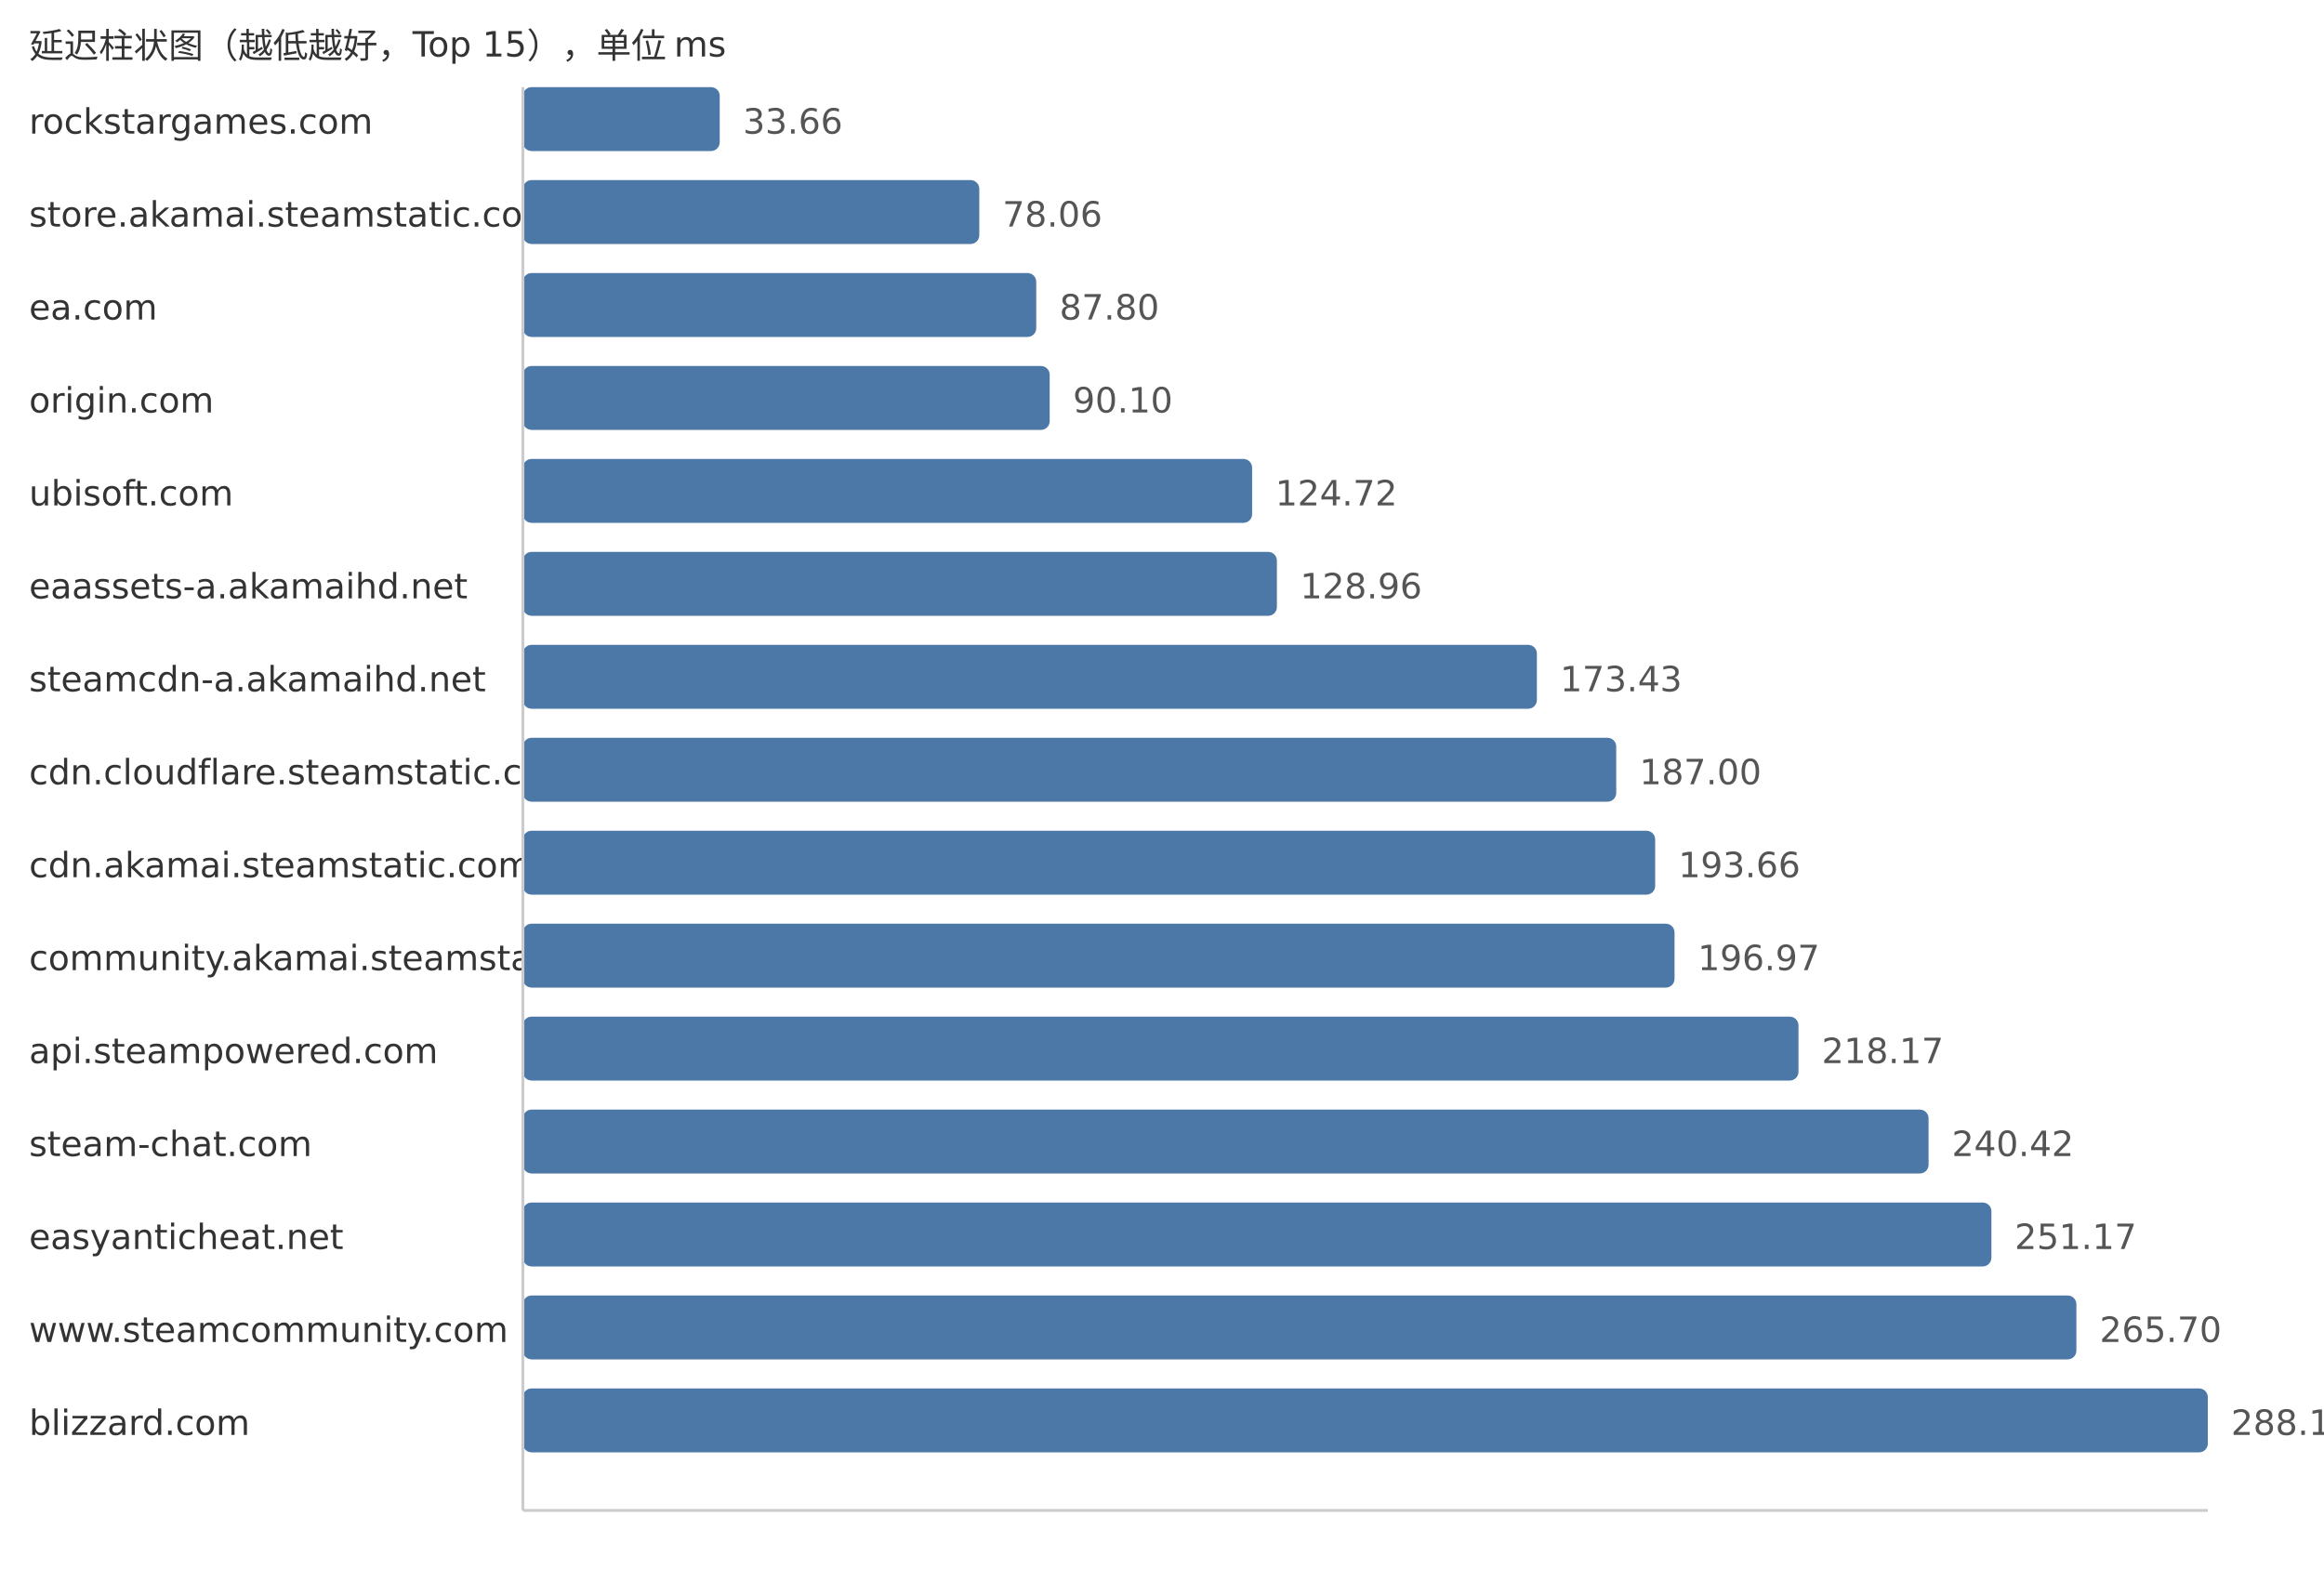
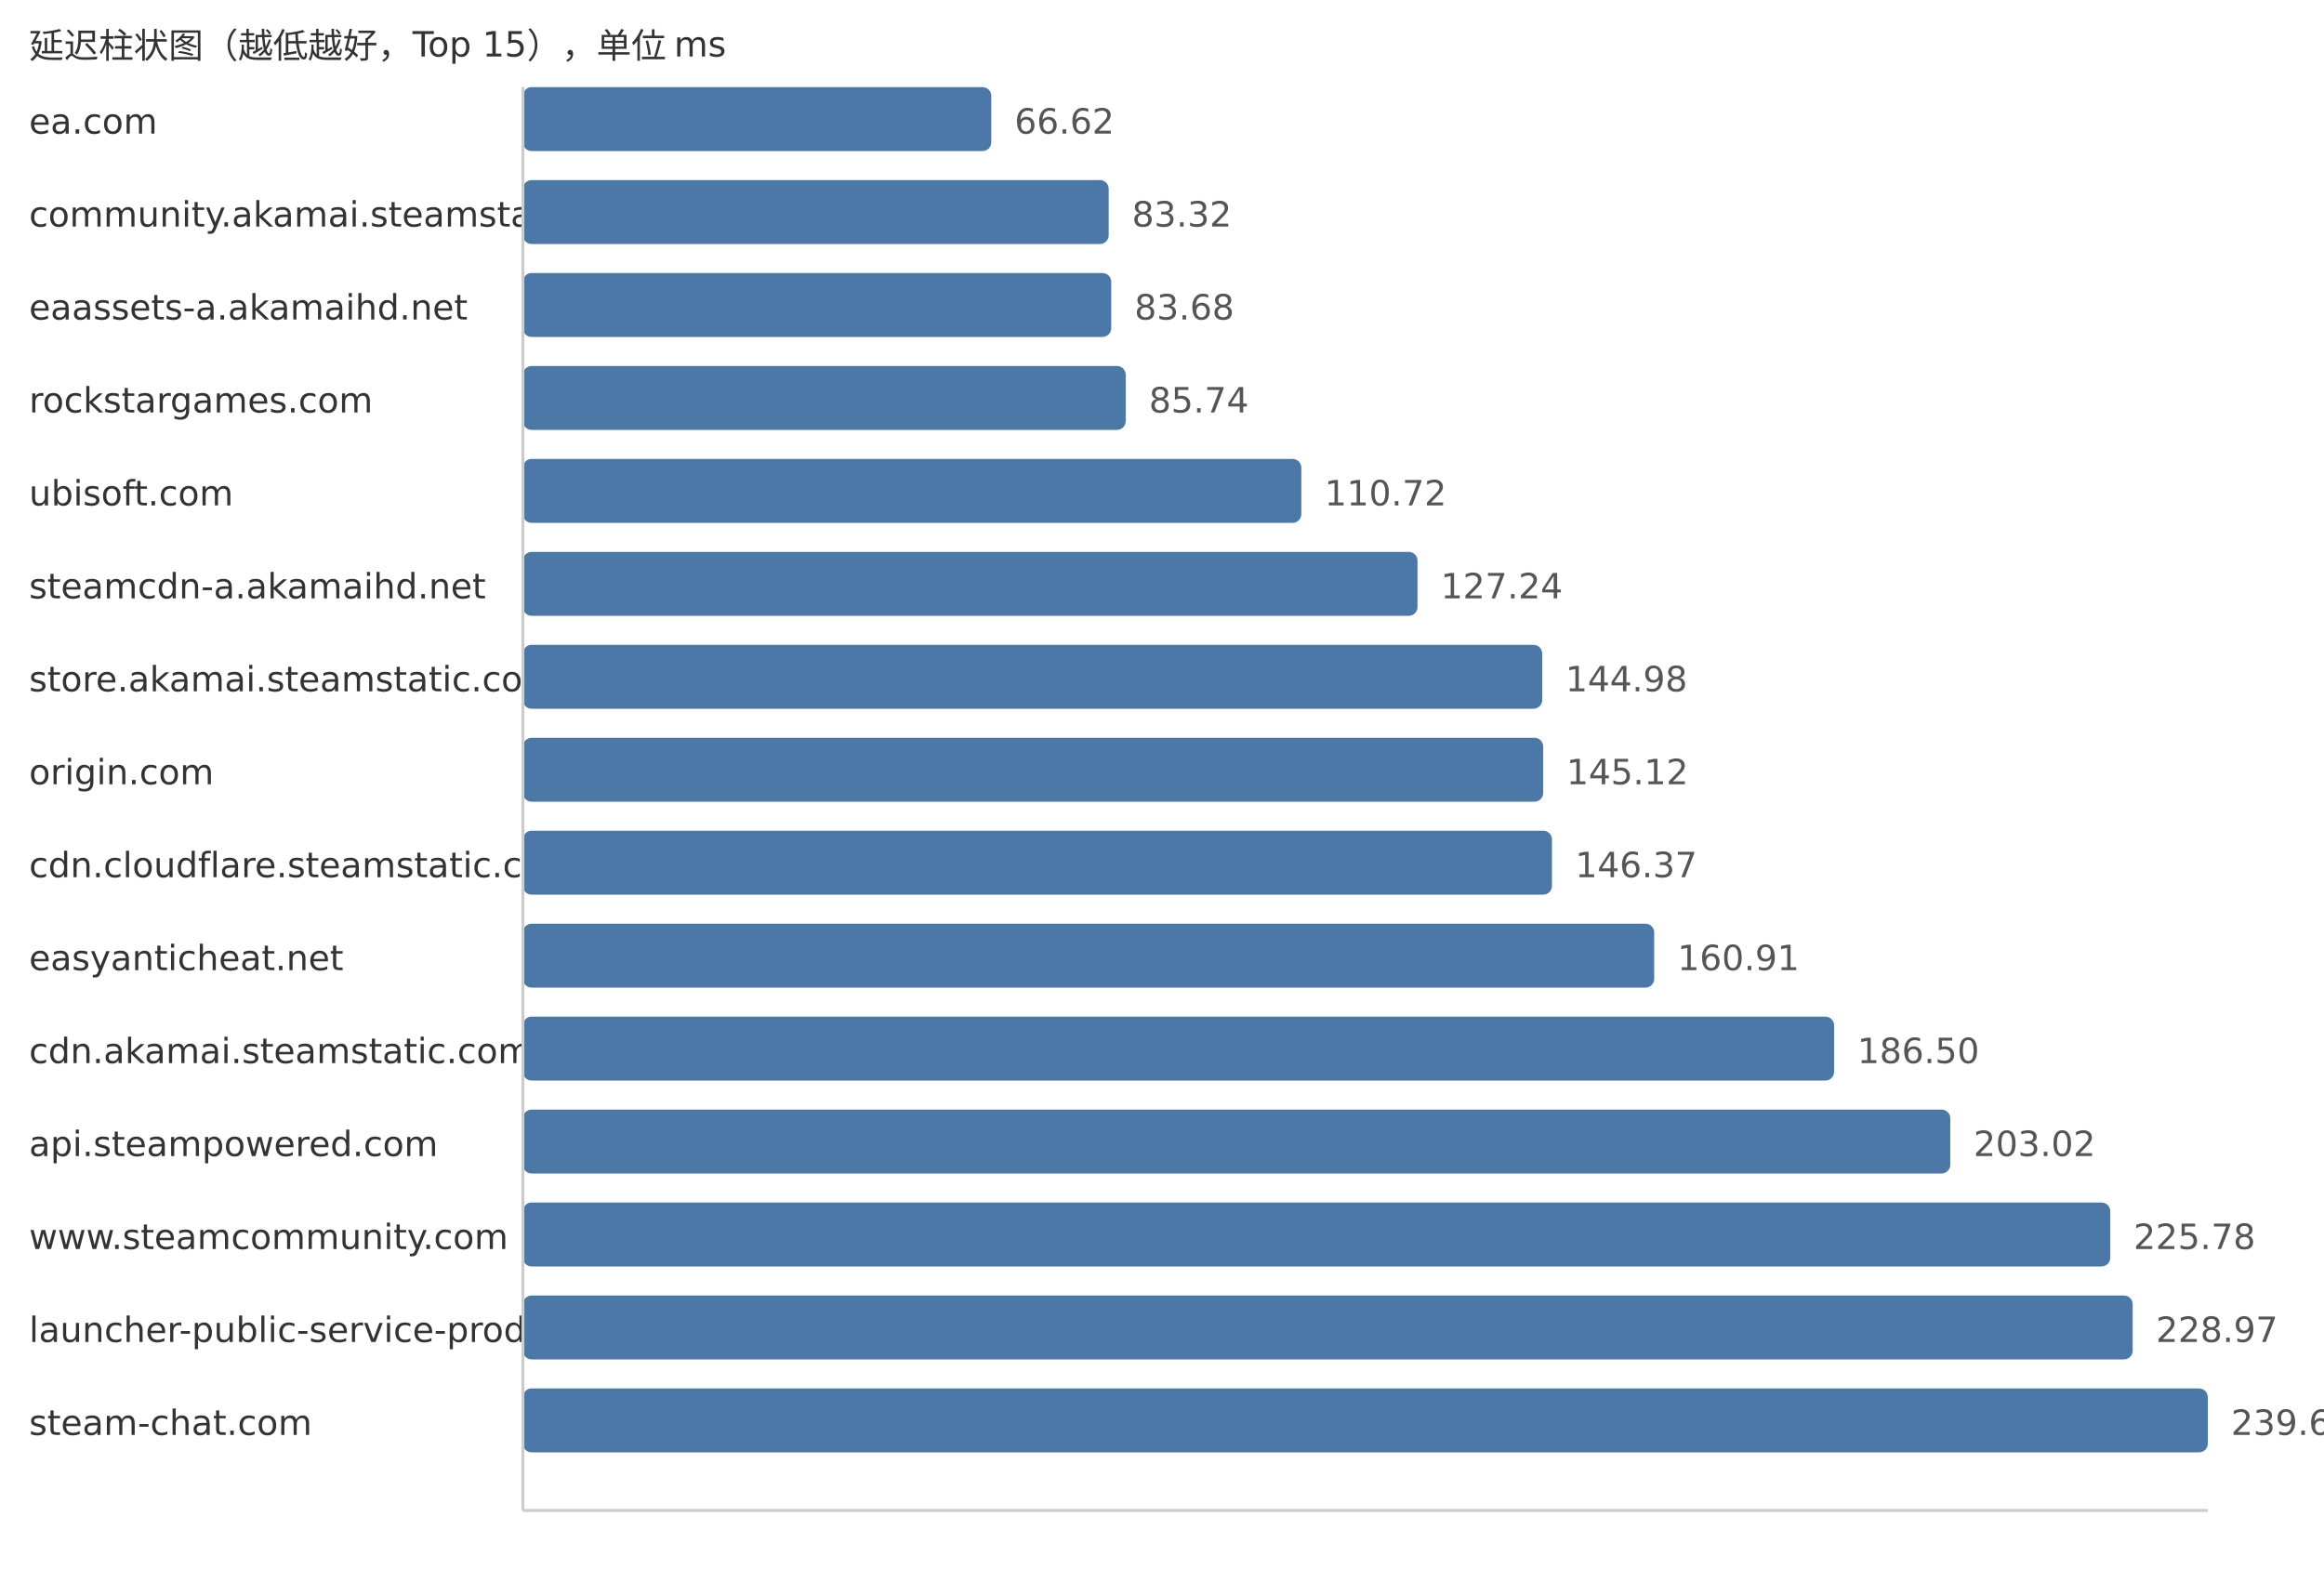
<svg xmlns="http://www.w3.org/2000/svg" width="800" height="540">
  <style> .label{font-family:DejaVu Sans,Verdana,Geneva,sans-serif;font-size:12px;fill:#333} .value{font-family:DejaVu Sans,Verdana,Geneva,sans-serif;font-size:12px;fill:#555} </style>
  <text x="10" y="20" class="label">延迟柱状图（越低越好，Top 15），单位 ms</text>
-   <text x="10" y="46" class="label">rockstargames.com</text>
-   <rect x="180" y="30" width="67.75" height="22" fill="#4c78a8" rx="3" />
-   <text x="255.75" y="46" class="value">33.66</text>
-   <text x="10" y="78" class="label">store.akamai.steamstatic.com</text>
-   <rect x="180" y="62" width="157.11" height="22" fill="#4c78a8" rx="3" />
-   <text x="345.11" y="78" class="value">78.06</text>
-   <text x="10" y="110" class="label">ea.com</text>
-   <rect x="180" y="94" width="176.71" height="22" fill="#4c78a8" rx="3" />
-   <text x="364.71" y="110" class="value">87.80</text>
-   <text x="10" y="142" class="label">origin.com</text>
-   <rect x="180" y="126" width="181.34" height="22" fill="#4c78a8" rx="3" />
-   <text x="369.34" y="142" class="value">90.10</text>
+   <text x="10" y="46" class="label">ea.com</text>
+   <rect x="180" y="30" width="161.23" height="22" fill="#4c78a8" rx="3" />
+   <text x="349.23" y="46" class="value">66.62</text>
+   <text x="10" y="78" class="label">community.akamai.steamstatic.com</text>
+   <rect x="180" y="62" width="201.65" height="22" fill="#4c78a8" rx="3" />
+   <text x="389.65" y="78" class="value">83.32</text>
+   <text x="10" y="110" class="label">eaassets-a.akamaihd.net</text>
+   <rect x="180" y="94" width="202.52" height="22" fill="#4c78a8" rx="3" />
+   <text x="390.52" y="110" class="value">83.68</text>
+   <text x="10" y="142" class="label">rockstargames.com</text>
+   <rect x="180" y="126" width="207.51" height="22" fill="#4c78a8" rx="3" />
+   <text x="395.51" y="142" class="value">85.74</text>
  <text x="10" y="174" class="label">ubisoft.com</text>
-   <rect x="180" y="158" width="251.02" height="22" fill="#4c78a8" rx="3" />
-   <text x="439.02" y="174" class="value">124.72</text>
-   <text x="10" y="206" class="label">eaassets-a.akamaihd.net</text>
-   <rect x="180" y="190" width="259.55" height="22" fill="#4c78a8" rx="3" />
-   <text x="447.55" y="206" class="value">128.96</text>
-   <text x="10" y="238" class="label">steamcdn-a.akamaihd.net</text>
-   <rect x="180" y="222" width="349.05" height="22" fill="#4c78a8" rx="3" />
-   <text x="537.05" y="238" class="value">173.43</text>
-   <text x="10" y="270" class="label">cdn.cloudflare.steamstatic.com</text>
-   <rect x="180" y="254" width="376.36" height="22" fill="#4c78a8" rx="3" />
-   <text x="564.36" y="270" class="value">187.00</text>
-   <text x="10" y="302" class="label">cdn.akamai.steamstatic.com</text>
-   <rect x="180" y="286" width="389.77" height="22" fill="#4c78a8" rx="3" />
-   <text x="577.77" y="302" class="value">193.66</text>
-   <text x="10" y="334" class="label">community.akamai.steamstatic.com</text>
-   <rect x="180" y="318" width="396.43" height="22" fill="#4c78a8" rx="3" />
-   <text x="584.43" y="334" class="value">196.97</text>
-   <text x="10" y="366" class="label">api.steampowered.com</text>
-   <rect x="180" y="350" width="439.1" height="22" fill="#4c78a8" rx="3" />
-   <text x="627.1" y="366" class="value">218.17</text>
-   <text x="10" y="398" class="label">steam-chat.com</text>
-   <rect x="180" y="382" width="483.88" height="22" fill="#4c78a8" rx="3" />
-   <text x="671.88" y="398" class="value">240.42</text>
-   <text x="10" y="430" class="label">easyanticheat.net</text>
-   <rect x="180" y="414" width="505.51" height="22" fill="#4c78a8" rx="3" />
-   <text x="693.51" y="430" class="value">251.17</text>
-   <text x="10" y="462" class="label">www.steamcommunity.com</text>
-   <rect x="180" y="446" width="534.76" height="22" fill="#4c78a8" rx="3" />
-   <text x="722.76" y="462" class="value">265.70</text>
-   <text x="10" y="494" class="label">blizzard.com</text>
+   <rect x="180" y="158" width="267.96" height="22" fill="#4c78a8" rx="3" />
+   <text x="455.96" y="174" class="value">110.72</text>
+   <text x="10" y="206" class="label">steamcdn-a.akamaihd.net</text>
+   <rect x="180" y="190" width="307.95" height="22" fill="#4c78a8" rx="3" />
+   <text x="495.95" y="206" class="value">127.24</text>
+   <text x="10" y="238" class="label">store.akamai.steamstatic.com</text>
+   <rect x="180" y="222" width="350.88" height="22" fill="#4c78a8" rx="3" />
+   <text x="538.88" y="238" class="value">144.98</text>
+   <text x="10" y="270" class="label">origin.com</text>
+   <rect x="180" y="254" width="351.22" height="22" fill="#4c78a8" rx="3" />
+   <text x="539.22" y="270" class="value">145.12</text>
+   <text x="10" y="302" class="label">cdn.cloudflare.steamstatic.com</text>
+   <rect x="180" y="286" width="354.24" height="22" fill="#4c78a8" rx="3" />
+   <text x="542.24" y="302" class="value">146.37</text>
+   <text x="10" y="334" class="label">easyanticheat.net</text>
+   <rect x="180" y="318" width="389.43" height="22" fill="#4c78a8" rx="3" />
+   <text x="577.43" y="334" class="value">160.91</text>
+   <text x="10" y="366" class="label">cdn.akamai.steamstatic.com</text>
+   <rect x="180" y="350" width="451.37" height="22" fill="#4c78a8" rx="3" />
+   <text x="639.37" y="366" class="value">186.50</text>
+   <text x="10" y="398" class="label">api.steampowered.com</text>
+   <rect x="180" y="382" width="491.35" height="22" fill="#4c78a8" rx="3" />
+   <text x="679.35" y="398" class="value">203.02</text>
+   <text x="10" y="430" class="label">www.steamcommunity.com</text>
+   <rect x="180" y="414" width="546.43" height="22" fill="#4c78a8" rx="3" />
+   <text x="734.43" y="430" class="value">225.78</text>
+   <text x="10" y="462" class="label">launcher-public-service-prod06.ol.epicgames.com</text>
+   <rect x="180" y="446" width="554.15" height="22" fill="#4c78a8" rx="3" />
+   <text x="742.15" y="462" class="value">228.97</text>
+   <text x="10" y="494" class="label">steam-chat.com</text>
  <rect x="180" y="478" width="580.0" height="22" fill="#4c78a8" rx="3" />
-   <text x="768.0" y="494" class="value">288.18</text>
+   <text x="768.0" y="494" class="value">239.65</text>
  <line x1="180" y1="30" x2="180" y2="520" stroke="#ccc" />
  <line x1="180" y1="520" x2="760" y2="520" stroke="#ccc" />
</svg>
